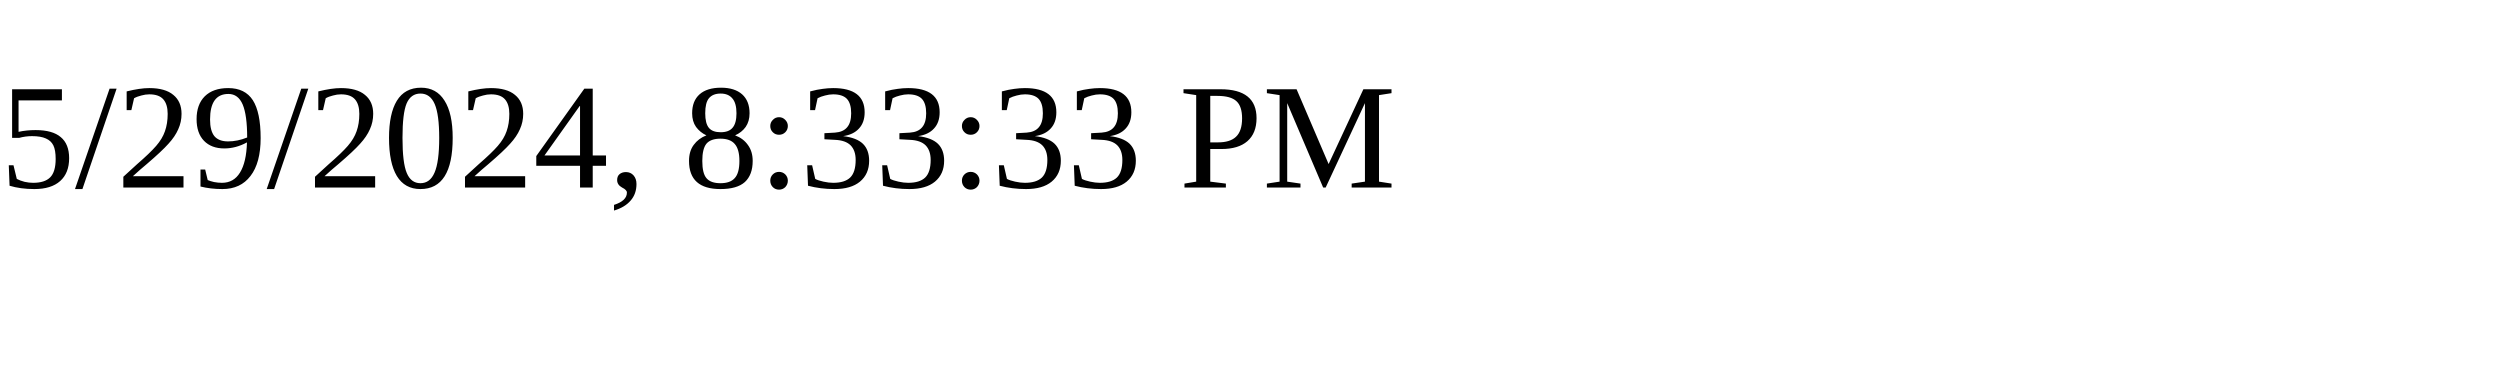
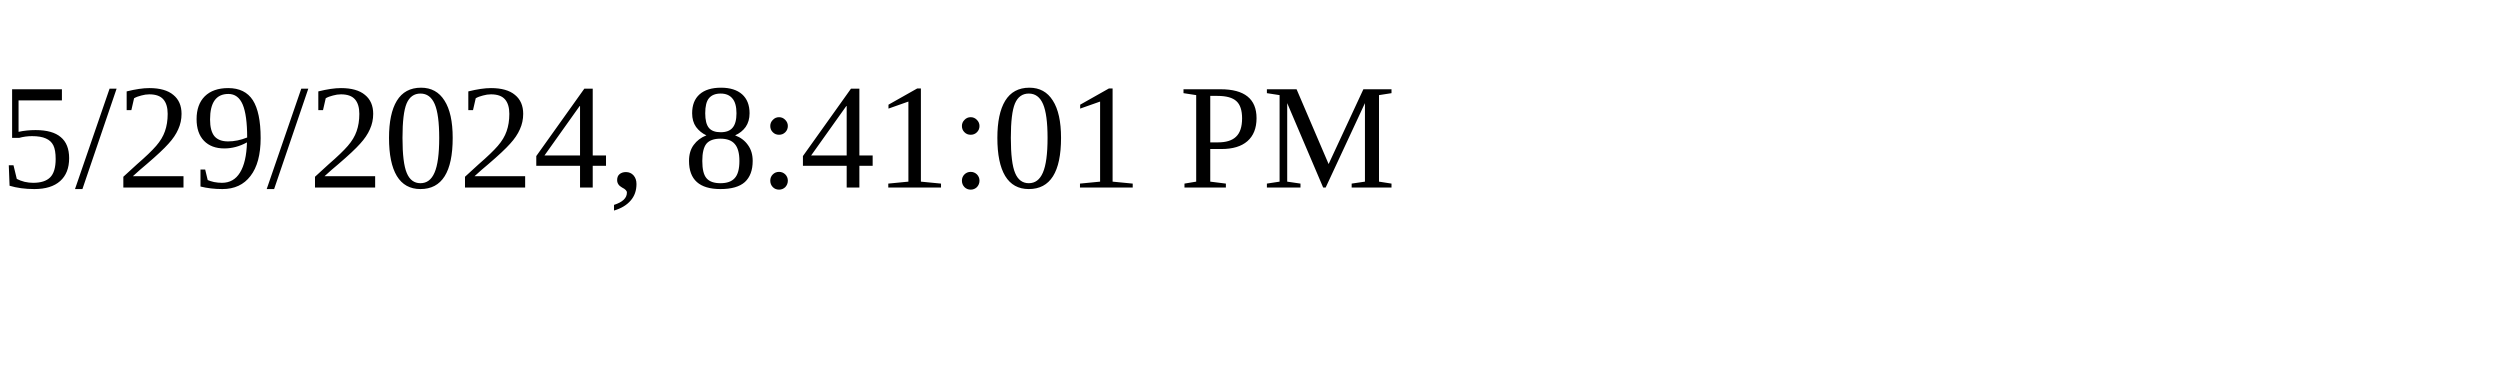
<svg xmlns="http://www.w3.org/2000/svg" height="30" width="200">
-   <text x="0" y="15">5/29/2024, 8:33:33 PM</text>
+   <text x="0" y="15">5/29/2024, 8:41:01 PM</text>
</svg>
